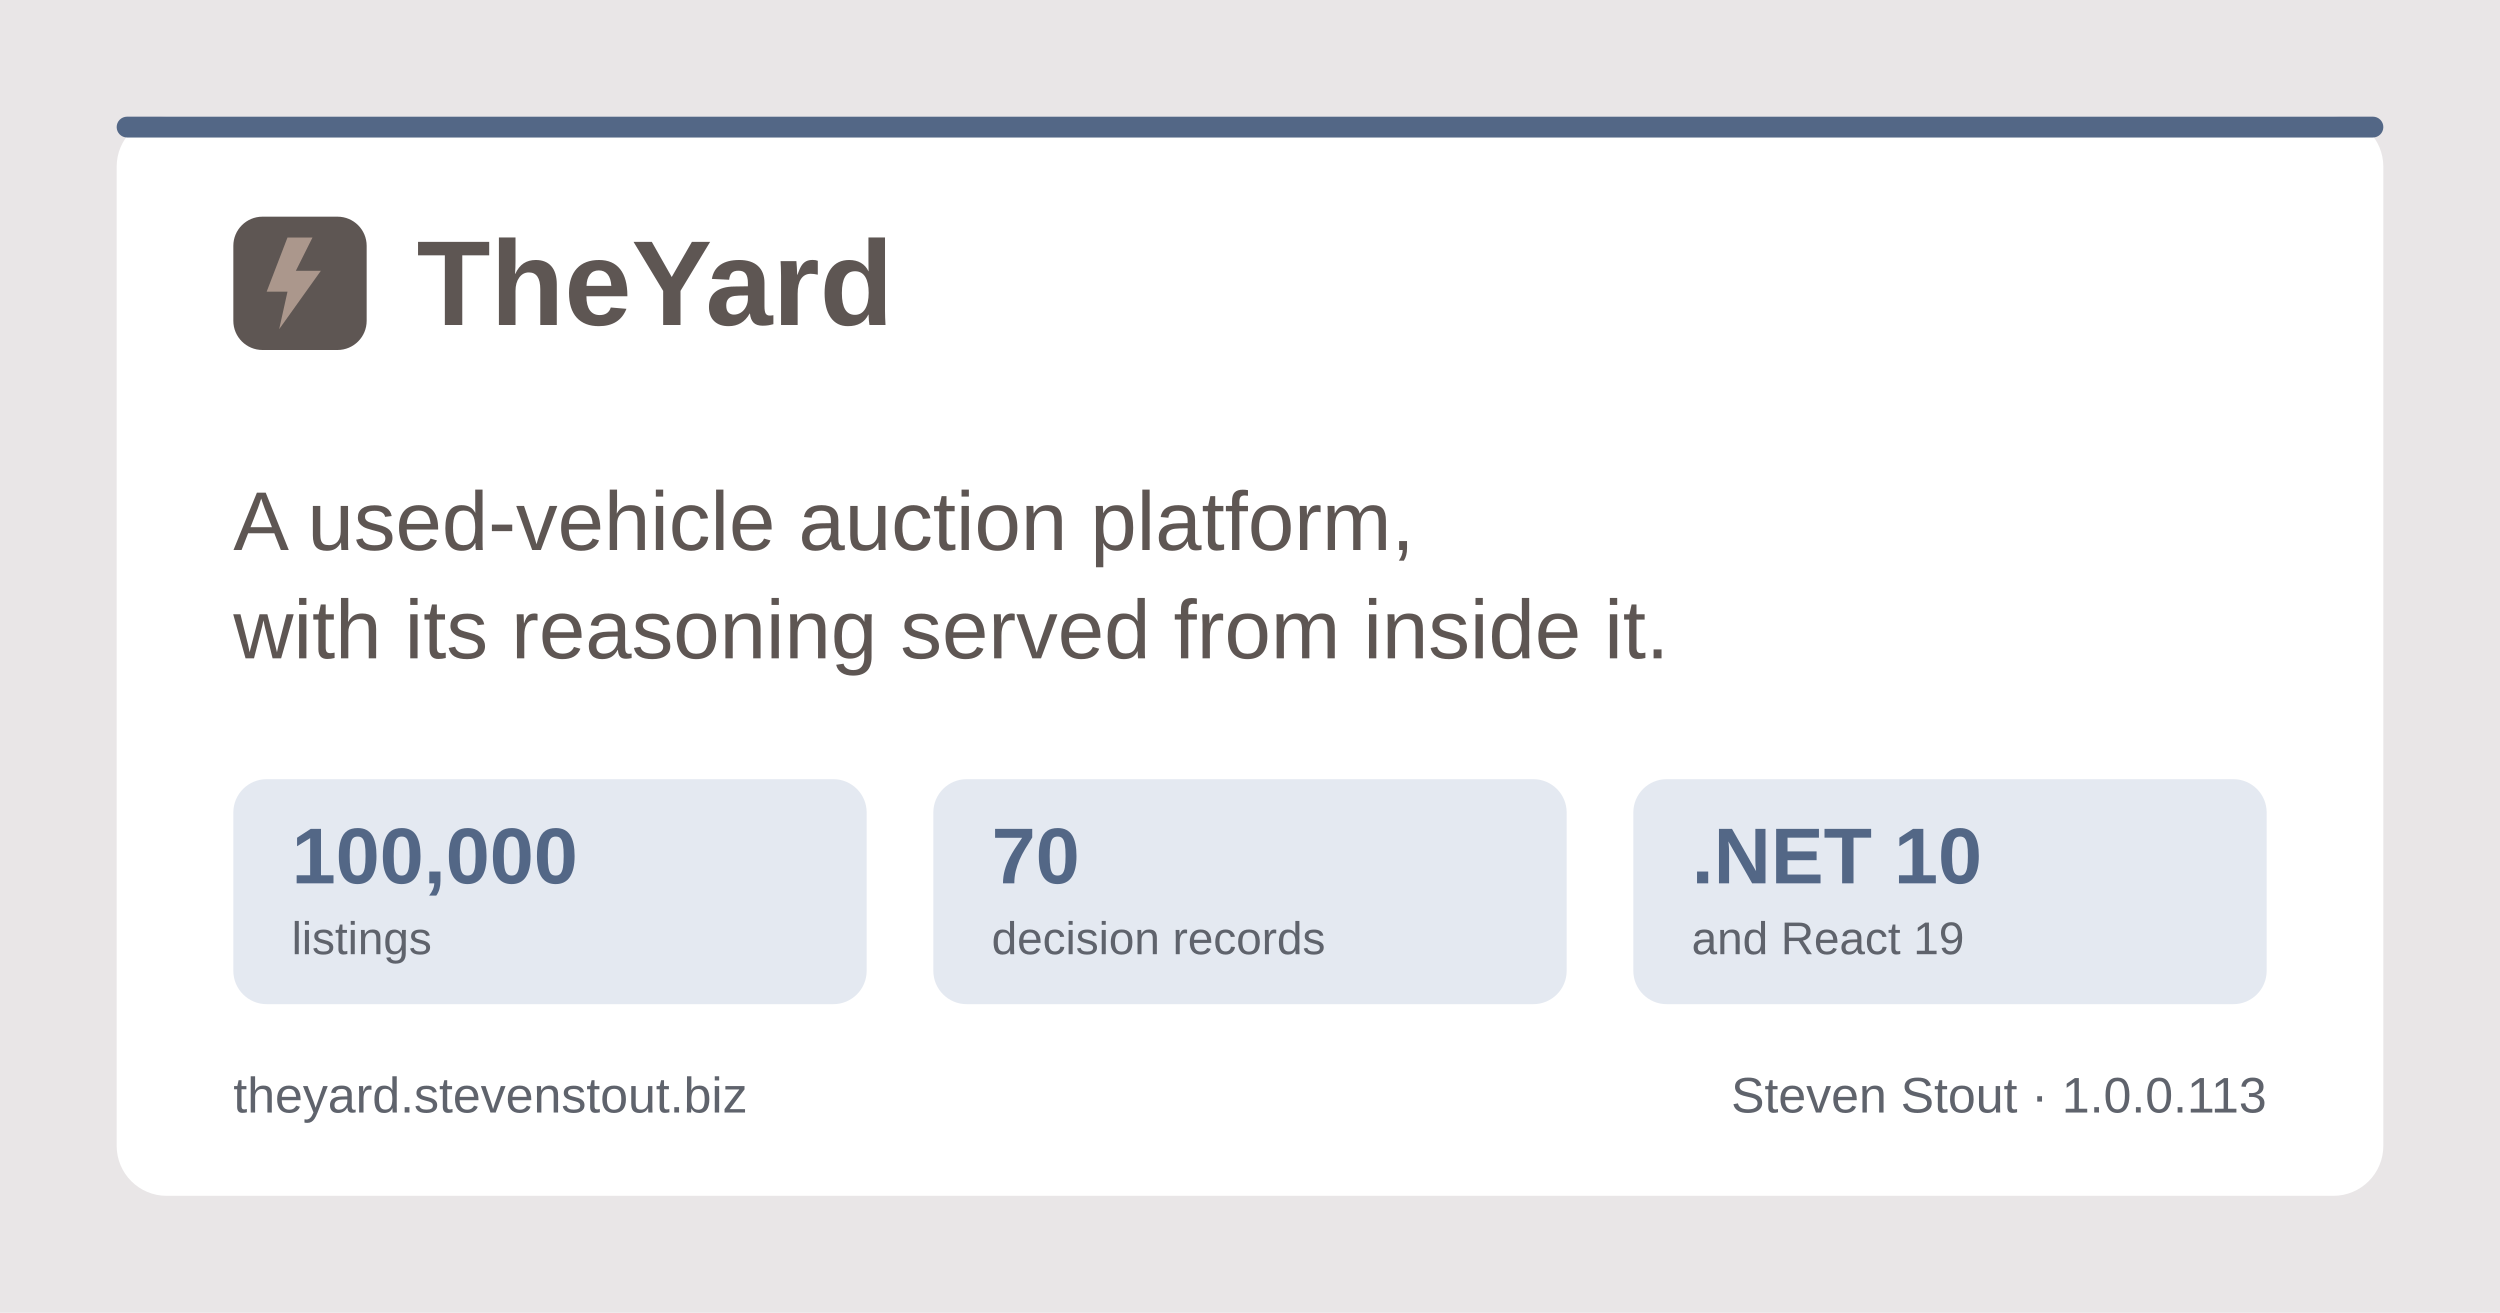
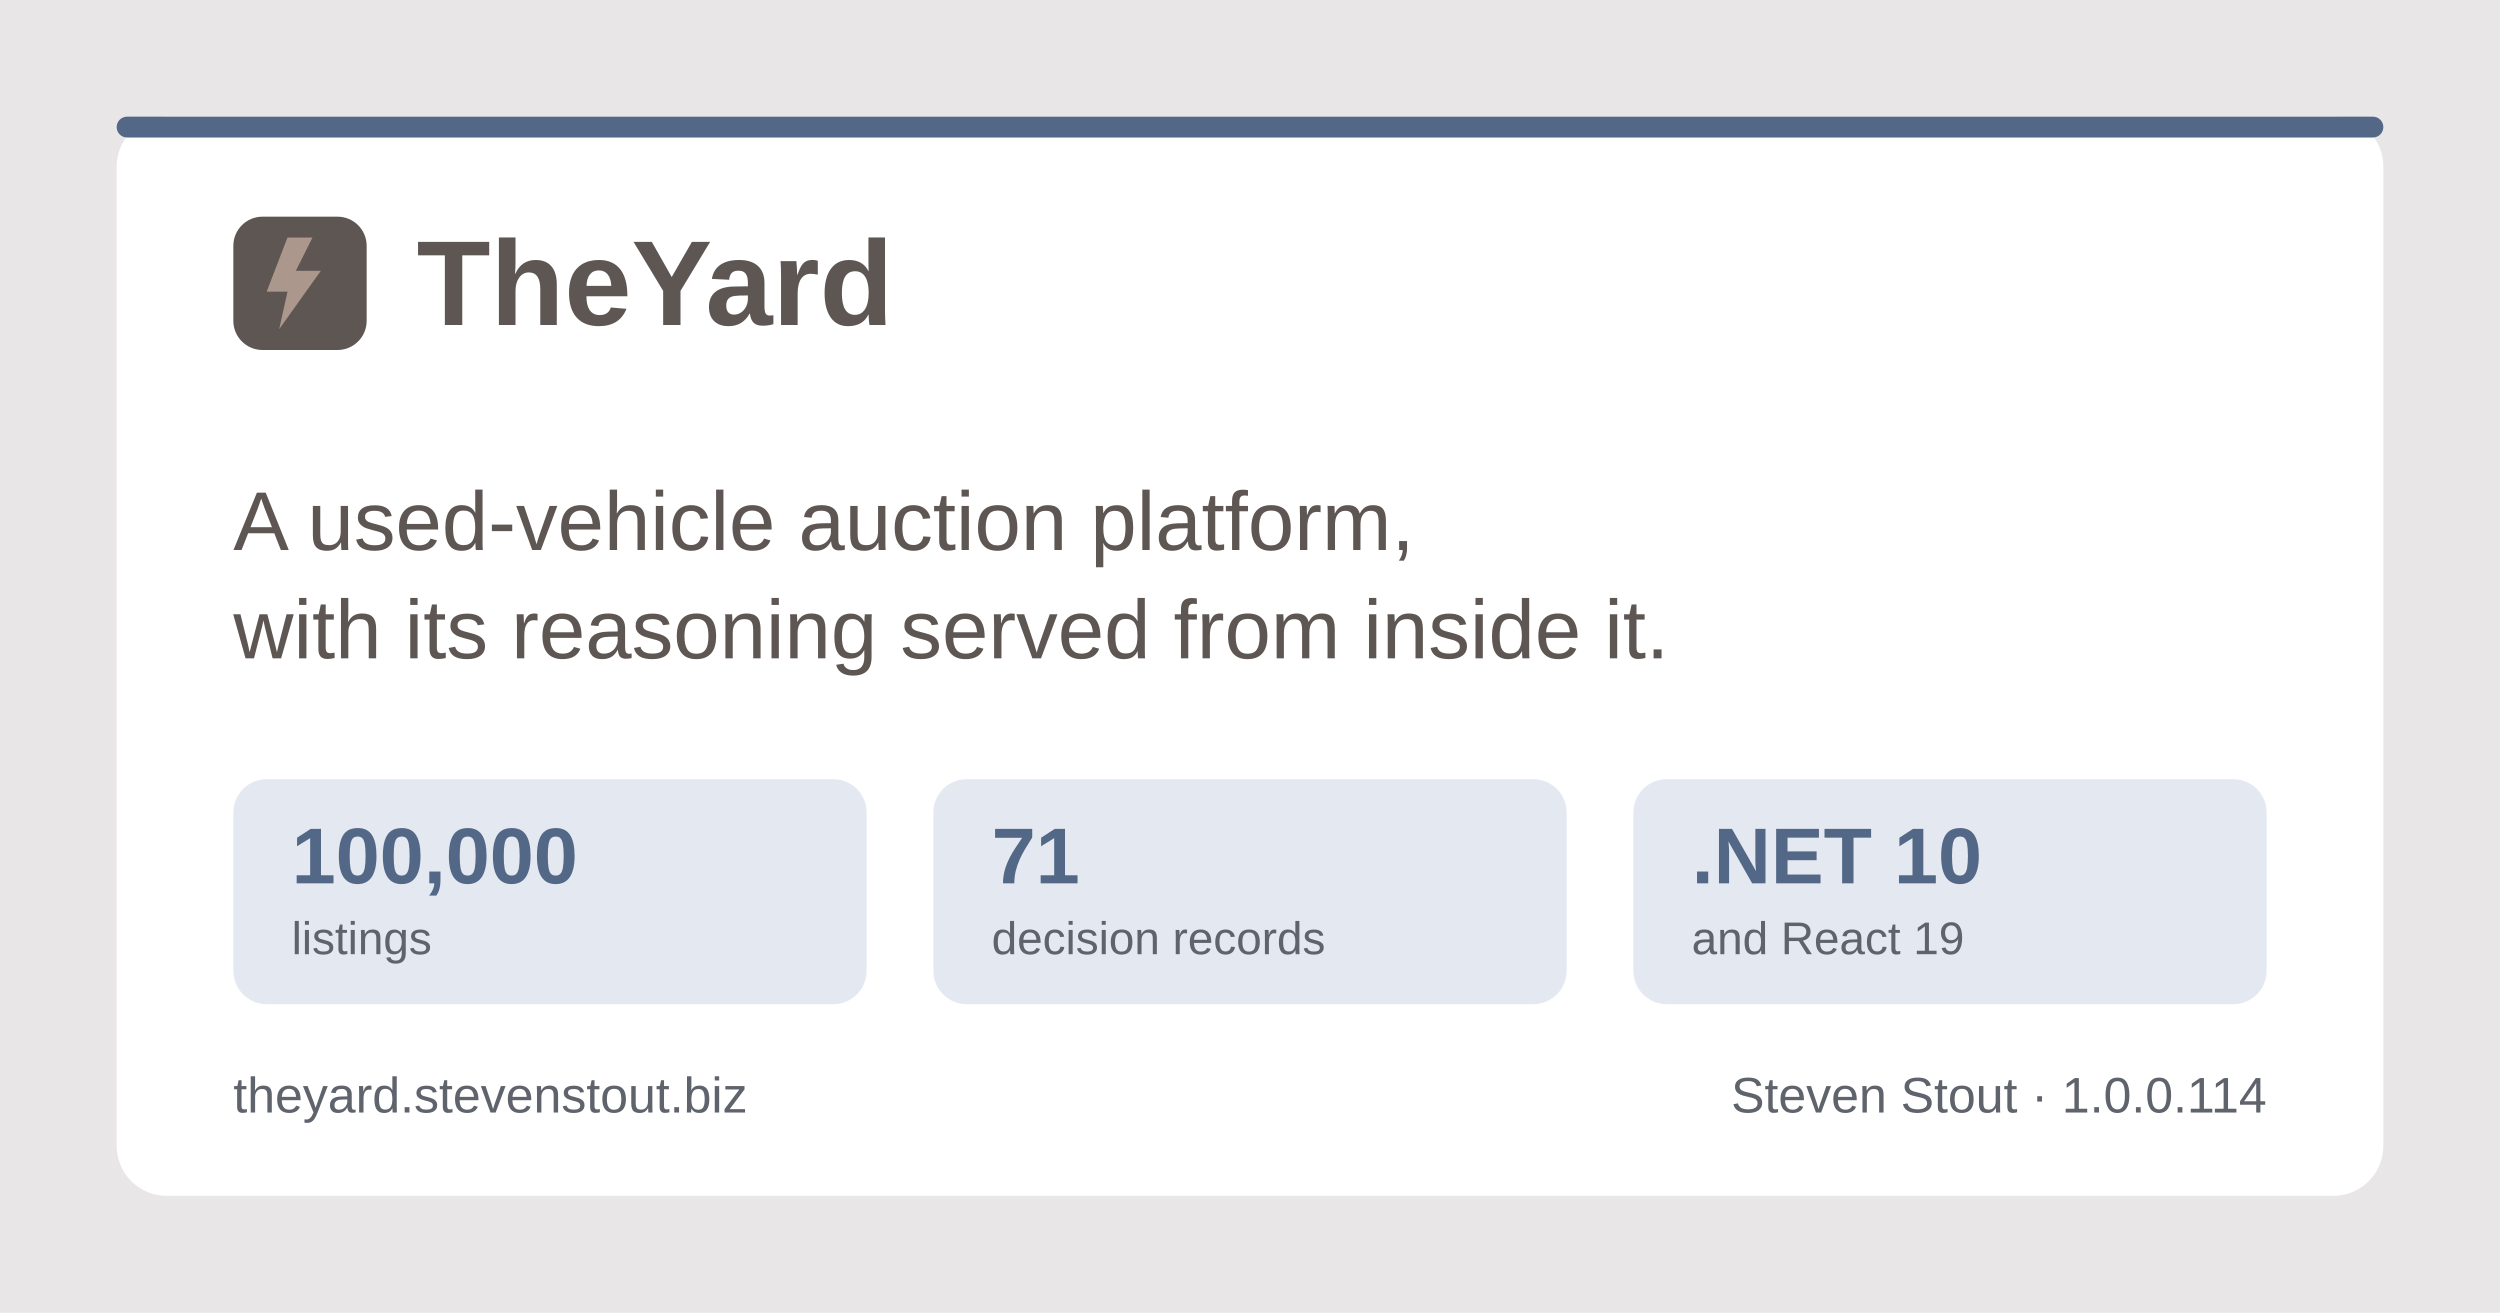
<svg xmlns="http://www.w3.org/2000/svg" width="1200" height="630" viewBox="0 0 1200 630" role="img" aria-label="TheYard, a used-vehicle auction platform, by Steven Stout">
  <rect width="1200" height="630" fill="#e9e6e7" />
  <rect x="56" y="56" width="1088" height="518" rx="24" fill="#ffffff" />
  <rect x="56" y="56" width="1088" height="10" rx="5" fill="#536786" />
  <g transform="translate(112, 150)">
    <rect x="0" y="-46" width="64" height="64" rx="14" fill="#5e5653" />
    <path d="M26 -36 L16 -10 h10 l-4 18 l20 -28 h-12 l8 -16 z" fill="#ab978c" />
    <text x="88" y="6" font-family="Poppins, Segoe UI, system-ui, Arial, sans-serif" font-size="58" font-weight="700" fill="#5e5653">TheYard</text>
  </g>
  <text x="112" y="264" font-family="Poppins, Segoe UI, system-ui, Arial, sans-serif" font-size="40" font-weight="500" fill="#5e5653">A used-vehicle auction platform,</text>
  <text x="112" y="316" font-family="Poppins, Segoe UI, system-ui, Arial, sans-serif" font-size="40" font-weight="500" fill="#5e5653">with its reasoning served from inside it.</text>
  <g font-family="Poppins, Segoe UI, system-ui, Arial, sans-serif">
    <rect x="112" y="374" width="304" height="108" rx="16" fill="#e4e9f1" />
    <text x="140" y="424" font-size="38" font-weight="700" fill="#536786">100,000</text>
    <text x="140" y="458" font-size="22" font-weight="500" fill="#5f636c">listings</text>
    <rect x="448" y="374" width="304" height="108" rx="16" fill="#e4e9f1" />
-     <text x="476" y="424" font-size="38" font-weight="700" fill="#536786">70</text>
+     <text x="476" y="424" font-size="38" font-weight="700" fill="#536786">71</text>
    <text x="476" y="458" font-size="22" font-weight="500" fill="#5f636c">decision records</text>
    <rect x="784" y="374" width="304" height="108" rx="16" fill="#e4e9f1" />
    <text x="812" y="424" font-size="38" font-weight="700" fill="#536786">.NET 10</text>
    <text x="812" y="458" font-size="22" font-weight="500" fill="#5f636c">and React 19</text>
  </g>
  <text x="112" y="534" font-family="Poppins, Segoe UI, system-ui, Arial, sans-serif" font-size="24" font-weight="500" fill="#5f636c">theyard.stevenstout.biz</text>
-   <text x="1088" y="534" text-anchor="end" font-family="Poppins, Segoe UI, system-ui, Arial, sans-serif" font-size="24" font-weight="500" fill="#5f636c">Steven Stout · 1.0.0.113</text>
+   <text x="1088" y="534" text-anchor="end" font-family="Poppins, Segoe UI, system-ui, Arial, sans-serif" font-size="24" font-weight="500" fill="#5f636c">Steven Stout · 1.0.0.114</text>
</svg>
